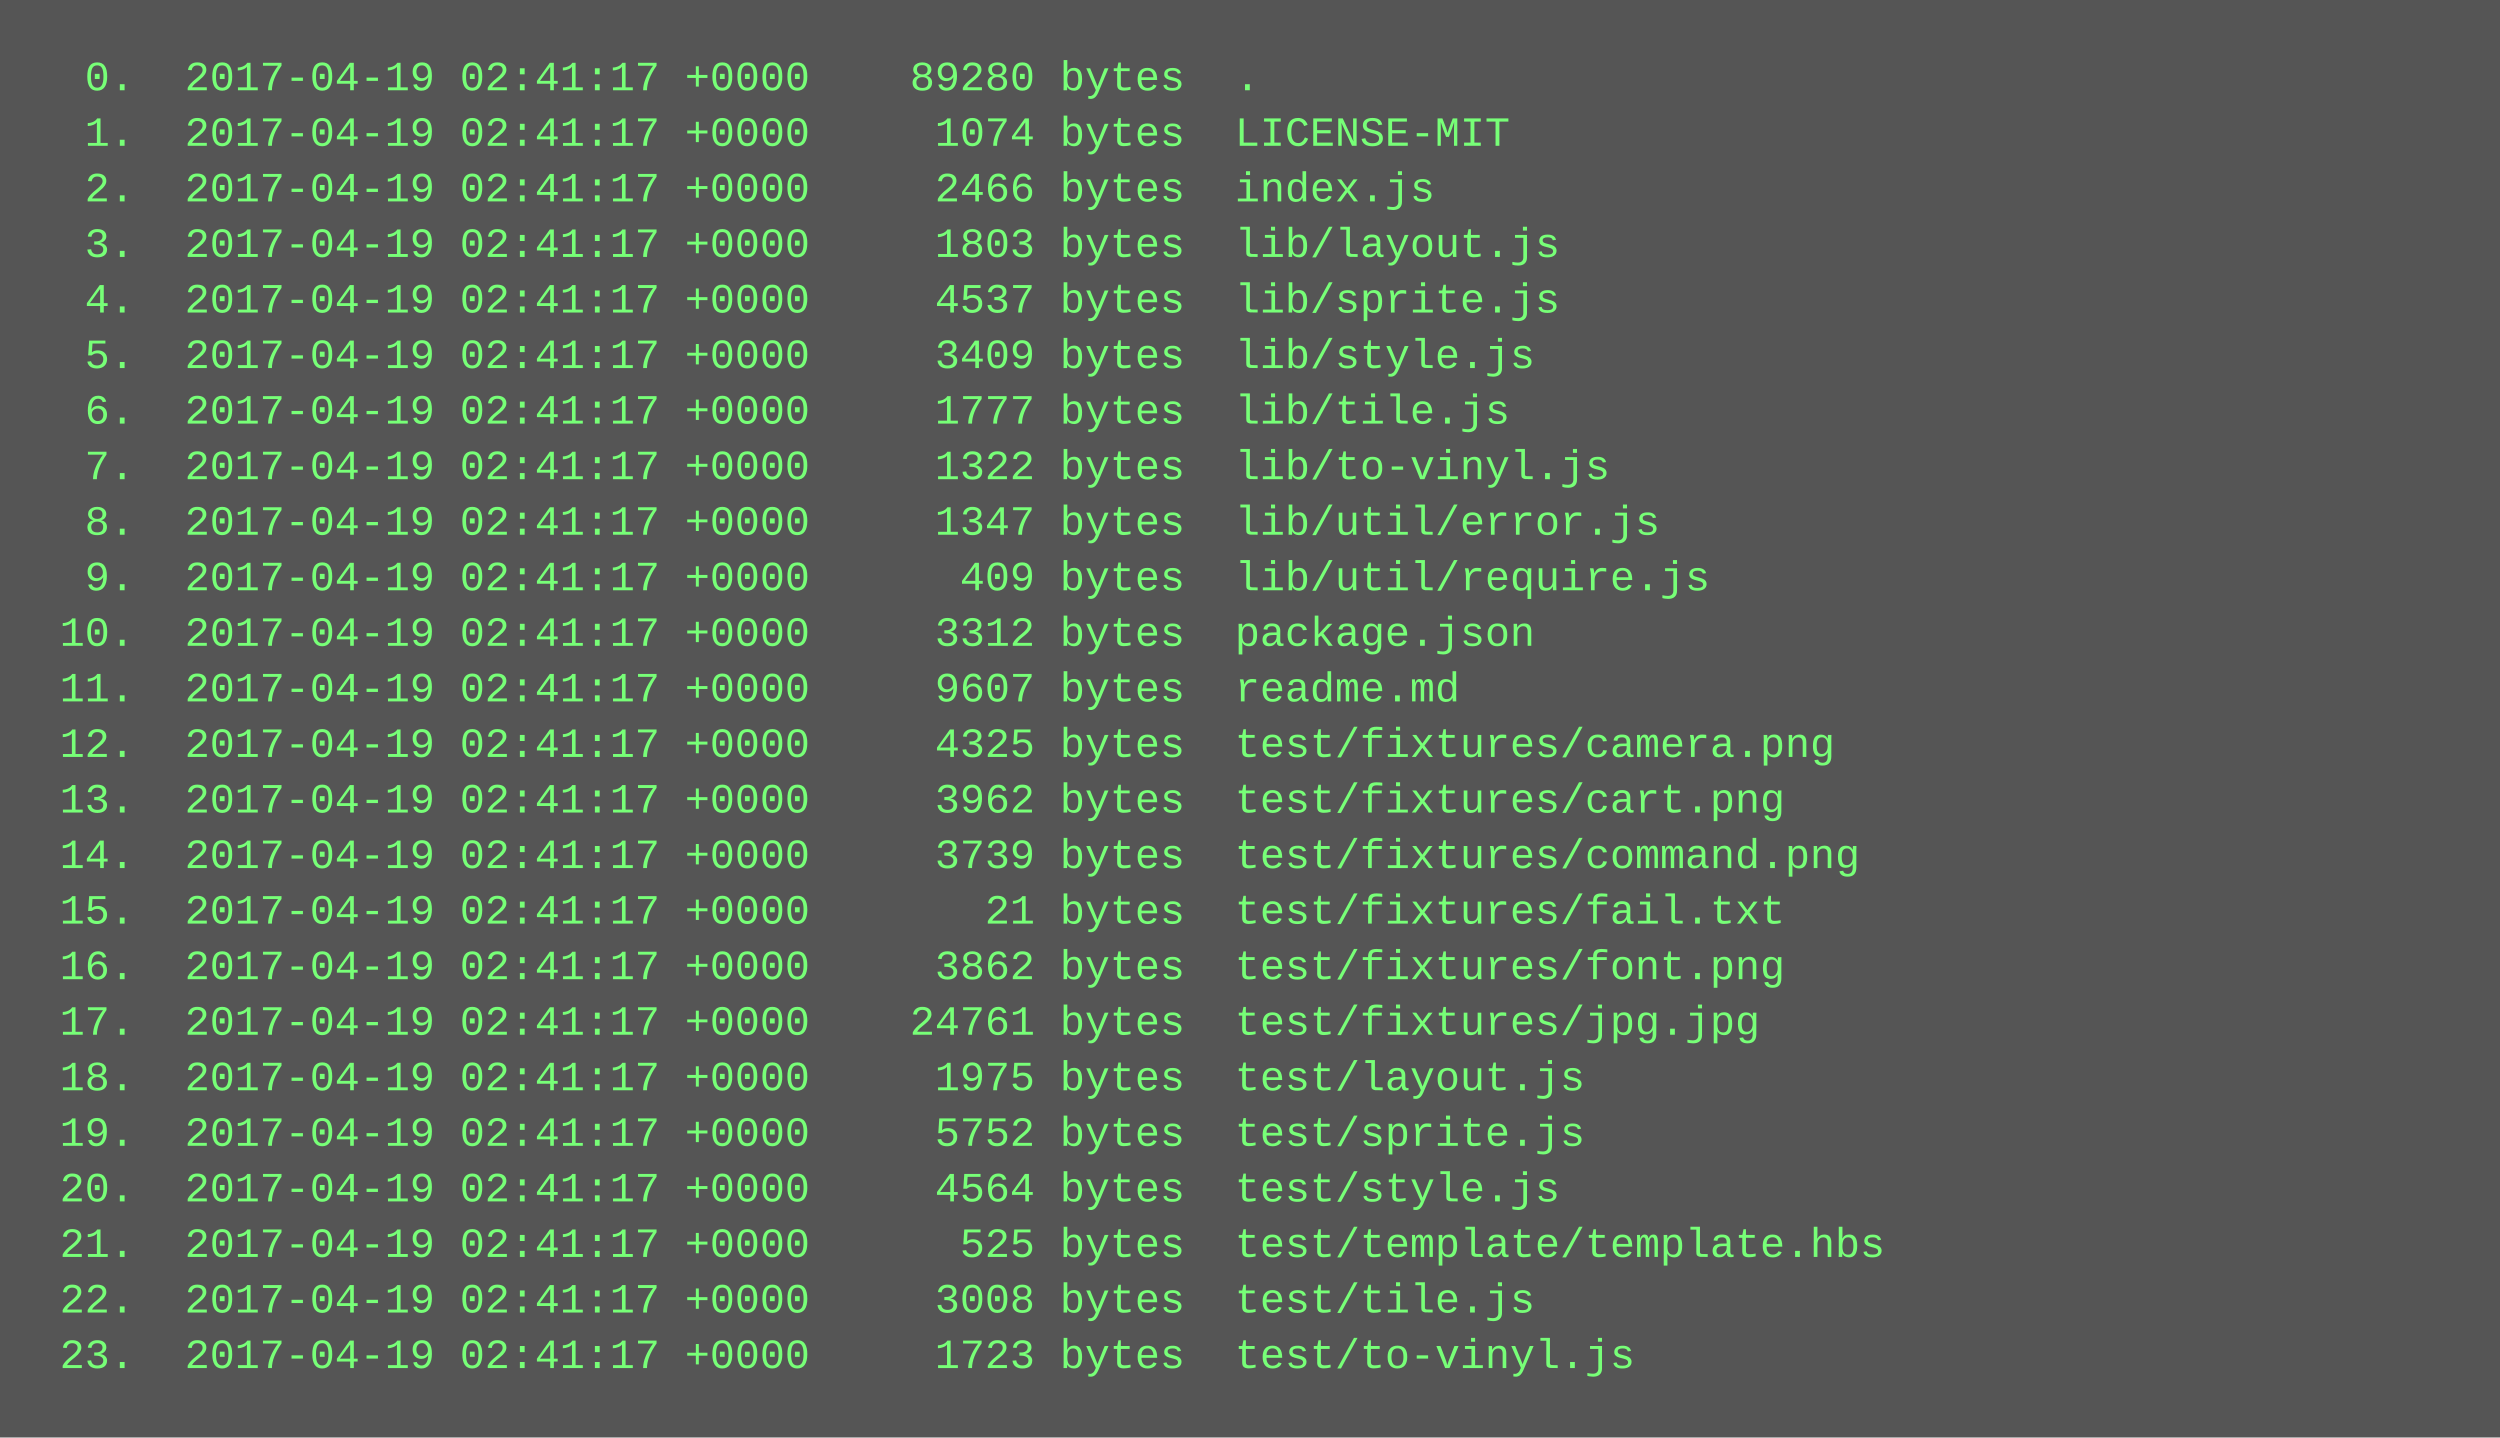
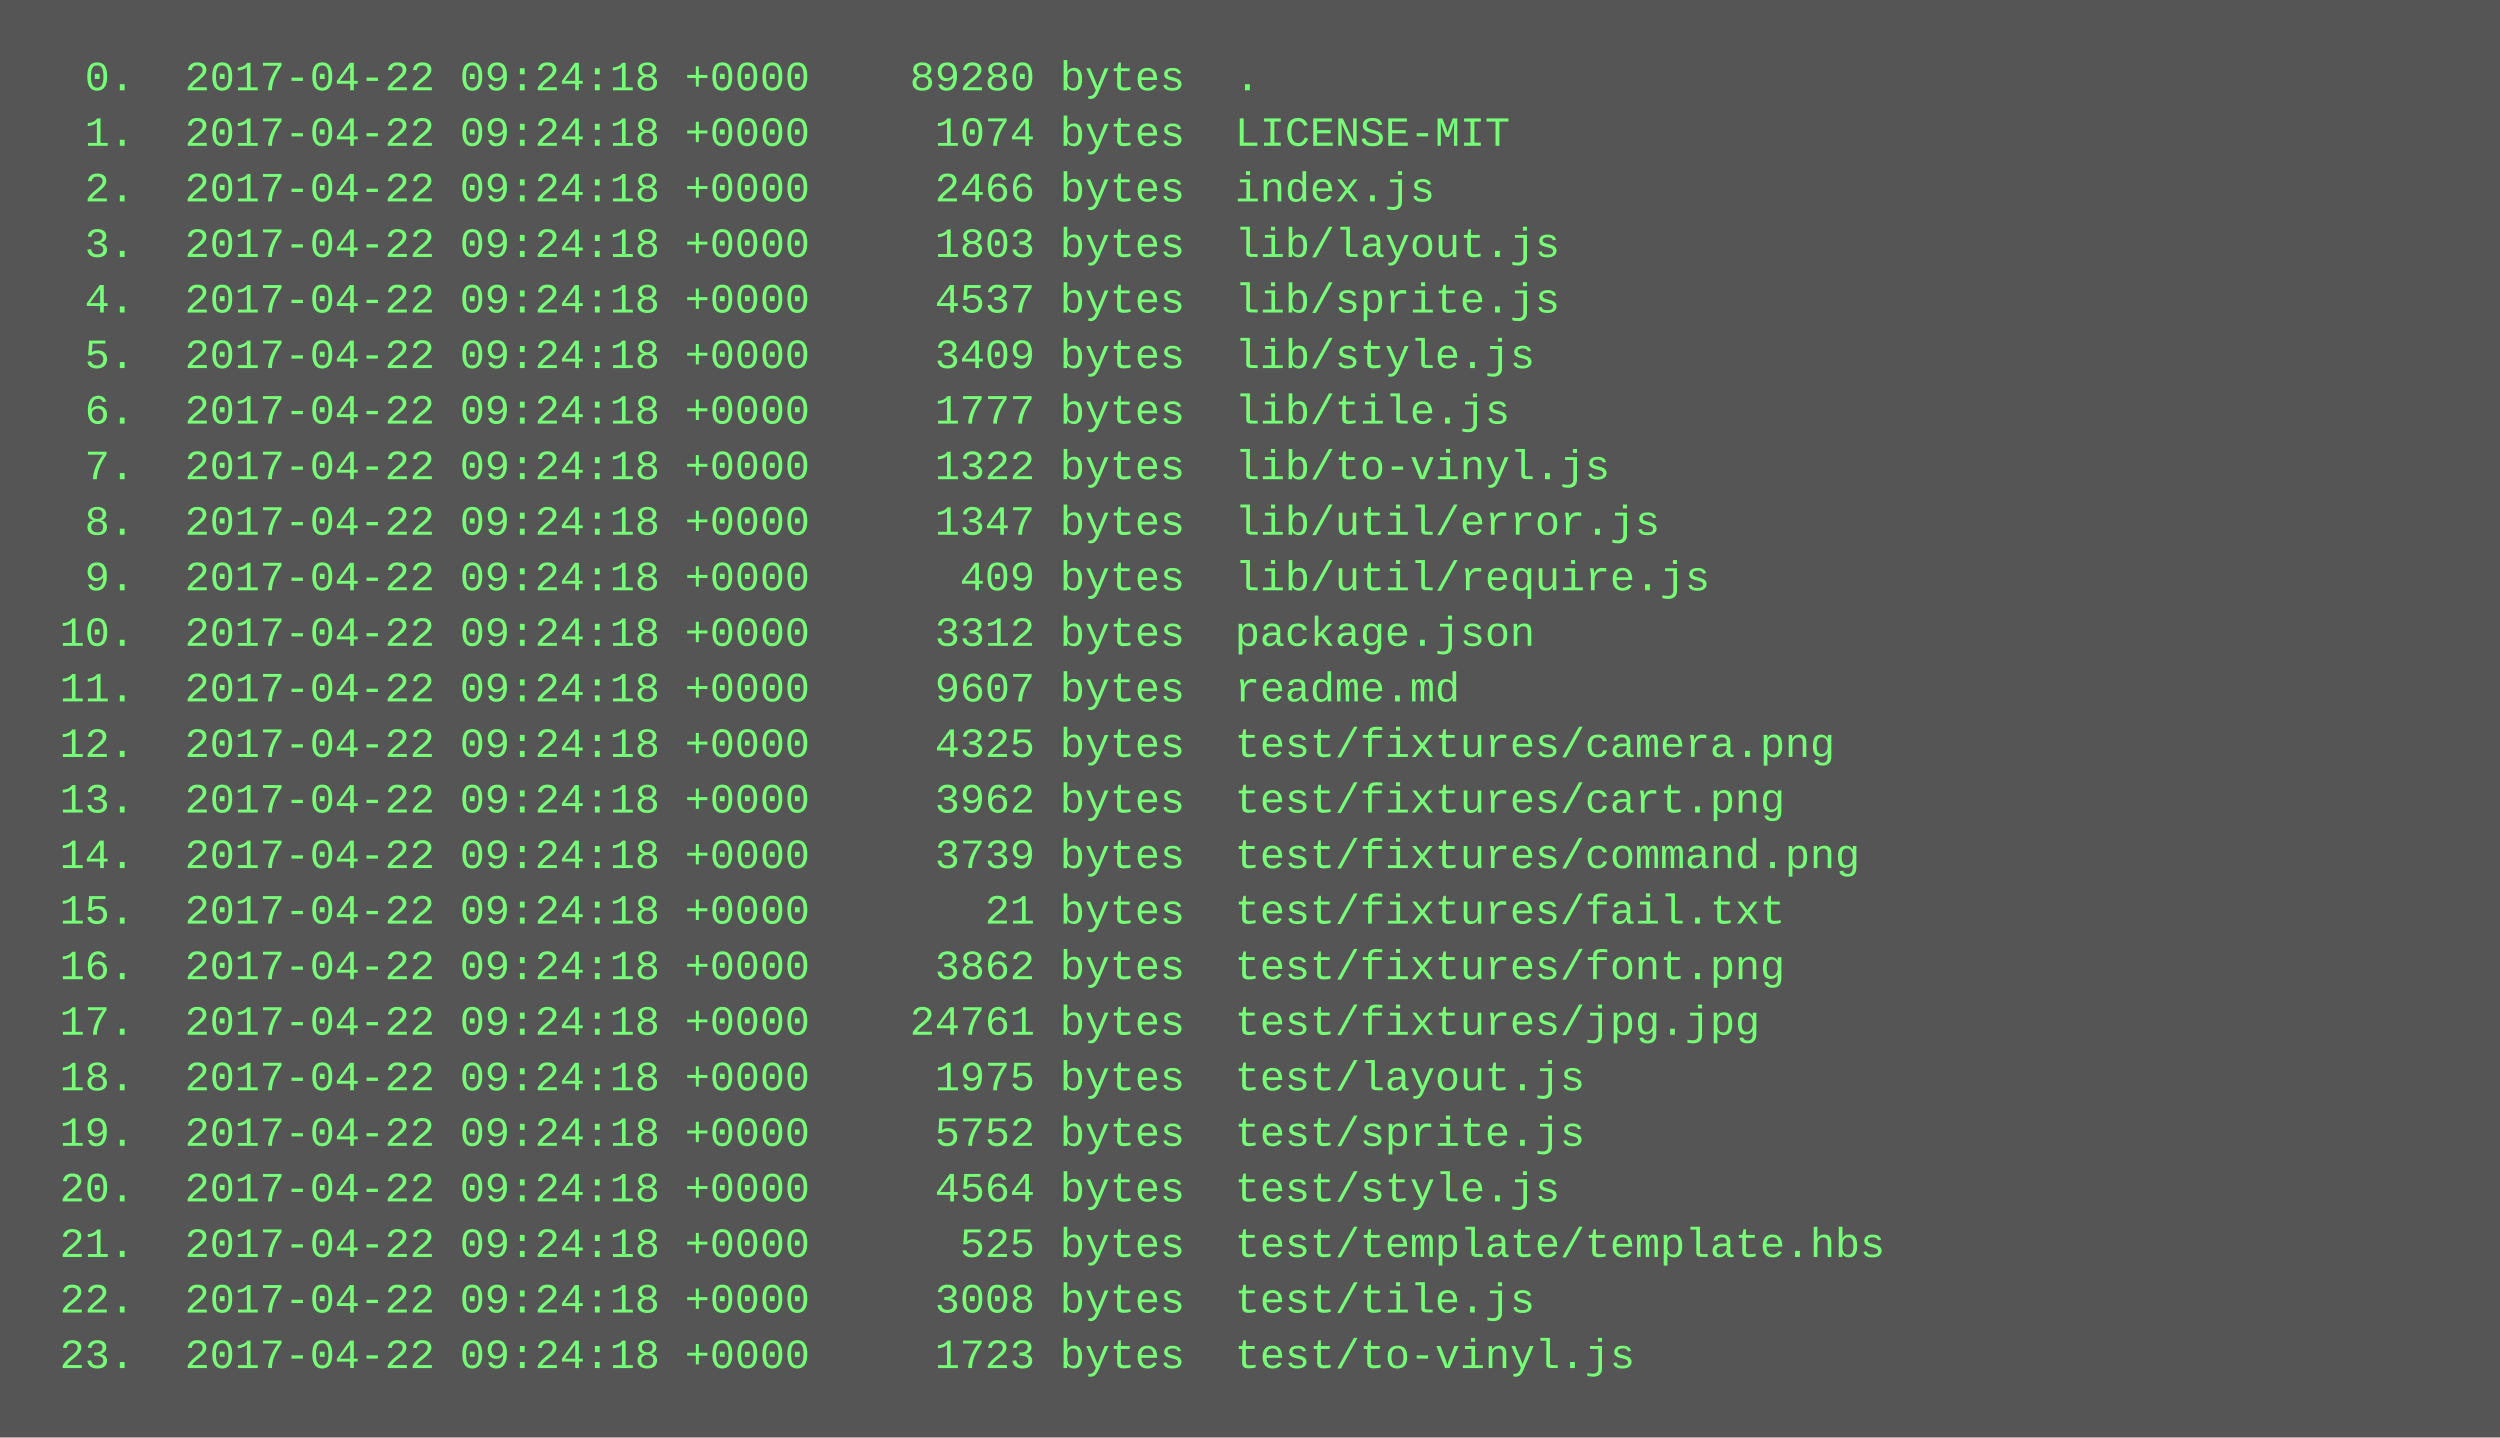
<svg xmlns="http://www.w3.org/2000/svg" height="414" width="720">
  <rect height="414" fill="#555" width="720" />
  <text fill="#7f7" font-family="Courier New" font-size="12" xml:space="preserve">
-     <tspan x="10" y="26">  0.  2017-04-19 02:41:17 +0000    89280 bytes  .</tspan>
-     <tspan x="10" y="42">  1.  2017-04-19 02:41:17 +0000     1074 bytes  LICENSE-MIT</tspan>
-     <tspan x="10" y="58">  2.  2017-04-19 02:41:17 +0000     2466 bytes  index.js</tspan>
-     <tspan x="10" y="74">  3.  2017-04-19 02:41:17 +0000     1803 bytes  lib/layout.js</tspan>
-     <tspan x="10" y="90">  4.  2017-04-19 02:41:17 +0000     4537 bytes  lib/sprite.js</tspan>
-     <tspan x="10" y="106">  5.  2017-04-19 02:41:17 +0000     3409 bytes  lib/style.js</tspan>
-     <tspan x="10" y="122">  6.  2017-04-19 02:41:17 +0000     1777 bytes  lib/tile.js</tspan>
-     <tspan x="10" y="138">  7.  2017-04-19 02:41:17 +0000     1322 bytes  lib/to-vinyl.js</tspan>
-     <tspan x="10" y="154">  8.  2017-04-19 02:41:17 +0000     1347 bytes  lib/util/error.js</tspan>
-     <tspan x="10" y="170">  9.  2017-04-19 02:41:17 +0000      409 bytes  lib/util/require.js</tspan>
-     <tspan x="10" y="186"> 10.  2017-04-19 02:41:17 +0000     3312 bytes  package.json</tspan>
-     <tspan x="10" y="202"> 11.  2017-04-19 02:41:17 +0000     9607 bytes  readme.md</tspan>
-     <tspan x="10" y="218"> 12.  2017-04-19 02:41:17 +0000     4325 bytes  test/fixtures/camera.png</tspan>
-     <tspan x="10" y="234"> 13.  2017-04-19 02:41:17 +0000     3962 bytes  test/fixtures/cart.png</tspan>
-     <tspan x="10" y="250"> 14.  2017-04-19 02:41:17 +0000     3739 bytes  test/fixtures/command.png</tspan>
-     <tspan x="10" y="266"> 15.  2017-04-19 02:41:17 +0000       21 bytes  test/fixtures/fail.txt</tspan>
-     <tspan x="10" y="282"> 16.  2017-04-19 02:41:17 +0000     3862 bytes  test/fixtures/font.png</tspan>
-     <tspan x="10" y="298"> 17.  2017-04-19 02:41:17 +0000    24761 bytes  test/fixtures/jpg.jpg</tspan>
-     <tspan x="10" y="314"> 18.  2017-04-19 02:41:17 +0000     1975 bytes  test/layout.js</tspan>
-     <tspan x="10" y="330"> 19.  2017-04-19 02:41:17 +0000     5752 bytes  test/sprite.js</tspan>
-     <tspan x="10" y="346"> 20.  2017-04-19 02:41:17 +0000     4564 bytes  test/style.js</tspan>
-     <tspan x="10" y="362"> 21.  2017-04-19 02:41:17 +0000      525 bytes  test/template/template.hbs</tspan>
-     <tspan x="10" y="378"> 22.  2017-04-19 02:41:17 +0000     3008 bytes  test/tile.js</tspan>
-     <tspan x="10" y="394"> 23.  2017-04-19 02:41:17 +0000     1723 bytes  test/to-vinyl.js</tspan>
+     <tspan x="10" y="26">  0.  2017-04-22 09:24:18 +0000    89280 bytes  .</tspan>
+     <tspan x="10" y="42">  1.  2017-04-22 09:24:18 +0000     1074 bytes  LICENSE-MIT</tspan>
+     <tspan x="10" y="58">  2.  2017-04-22 09:24:18 +0000     2466 bytes  index.js</tspan>
+     <tspan x="10" y="74">  3.  2017-04-22 09:24:18 +0000     1803 bytes  lib/layout.js</tspan>
+     <tspan x="10" y="90">  4.  2017-04-22 09:24:18 +0000     4537 bytes  lib/sprite.js</tspan>
+     <tspan x="10" y="106">  5.  2017-04-22 09:24:18 +0000     3409 bytes  lib/style.js</tspan>
+     <tspan x="10" y="122">  6.  2017-04-22 09:24:18 +0000     1777 bytes  lib/tile.js</tspan>
+     <tspan x="10" y="138">  7.  2017-04-22 09:24:18 +0000     1322 bytes  lib/to-vinyl.js</tspan>
+     <tspan x="10" y="154">  8.  2017-04-22 09:24:18 +0000     1347 bytes  lib/util/error.js</tspan>
+     <tspan x="10" y="170">  9.  2017-04-22 09:24:18 +0000      409 bytes  lib/util/require.js</tspan>
+     <tspan x="10" y="186"> 10.  2017-04-22 09:24:18 +0000     3312 bytes  package.json</tspan>
+     <tspan x="10" y="202"> 11.  2017-04-22 09:24:18 +0000     9607 bytes  readme.md</tspan>
+     <tspan x="10" y="218"> 12.  2017-04-22 09:24:18 +0000     4325 bytes  test/fixtures/camera.png</tspan>
+     <tspan x="10" y="234"> 13.  2017-04-22 09:24:18 +0000     3962 bytes  test/fixtures/cart.png</tspan>
+     <tspan x="10" y="250"> 14.  2017-04-22 09:24:18 +0000     3739 bytes  test/fixtures/command.png</tspan>
+     <tspan x="10" y="266"> 15.  2017-04-22 09:24:18 +0000       21 bytes  test/fixtures/fail.txt</tspan>
+     <tspan x="10" y="282"> 16.  2017-04-22 09:24:18 +0000     3862 bytes  test/fixtures/font.png</tspan>
+     <tspan x="10" y="298"> 17.  2017-04-22 09:24:18 +0000    24761 bytes  test/fixtures/jpg.jpg</tspan>
+     <tspan x="10" y="314"> 18.  2017-04-22 09:24:18 +0000     1975 bytes  test/layout.js</tspan>
+     <tspan x="10" y="330"> 19.  2017-04-22 09:24:18 +0000     5752 bytes  test/sprite.js</tspan>
+     <tspan x="10" y="346"> 20.  2017-04-22 09:24:18 +0000     4564 bytes  test/style.js</tspan>
+     <tspan x="10" y="362"> 21.  2017-04-22 09:24:18 +0000      525 bytes  test/template/template.hbs</tspan>
+     <tspan x="10" y="378"> 22.  2017-04-22 09:24:18 +0000     3008 bytes  test/tile.js</tspan>
+     <tspan x="10" y="394"> 23.  2017-04-22 09:24:18 +0000     1723 bytes  test/to-vinyl.js</tspan>
  </text>
</svg>
